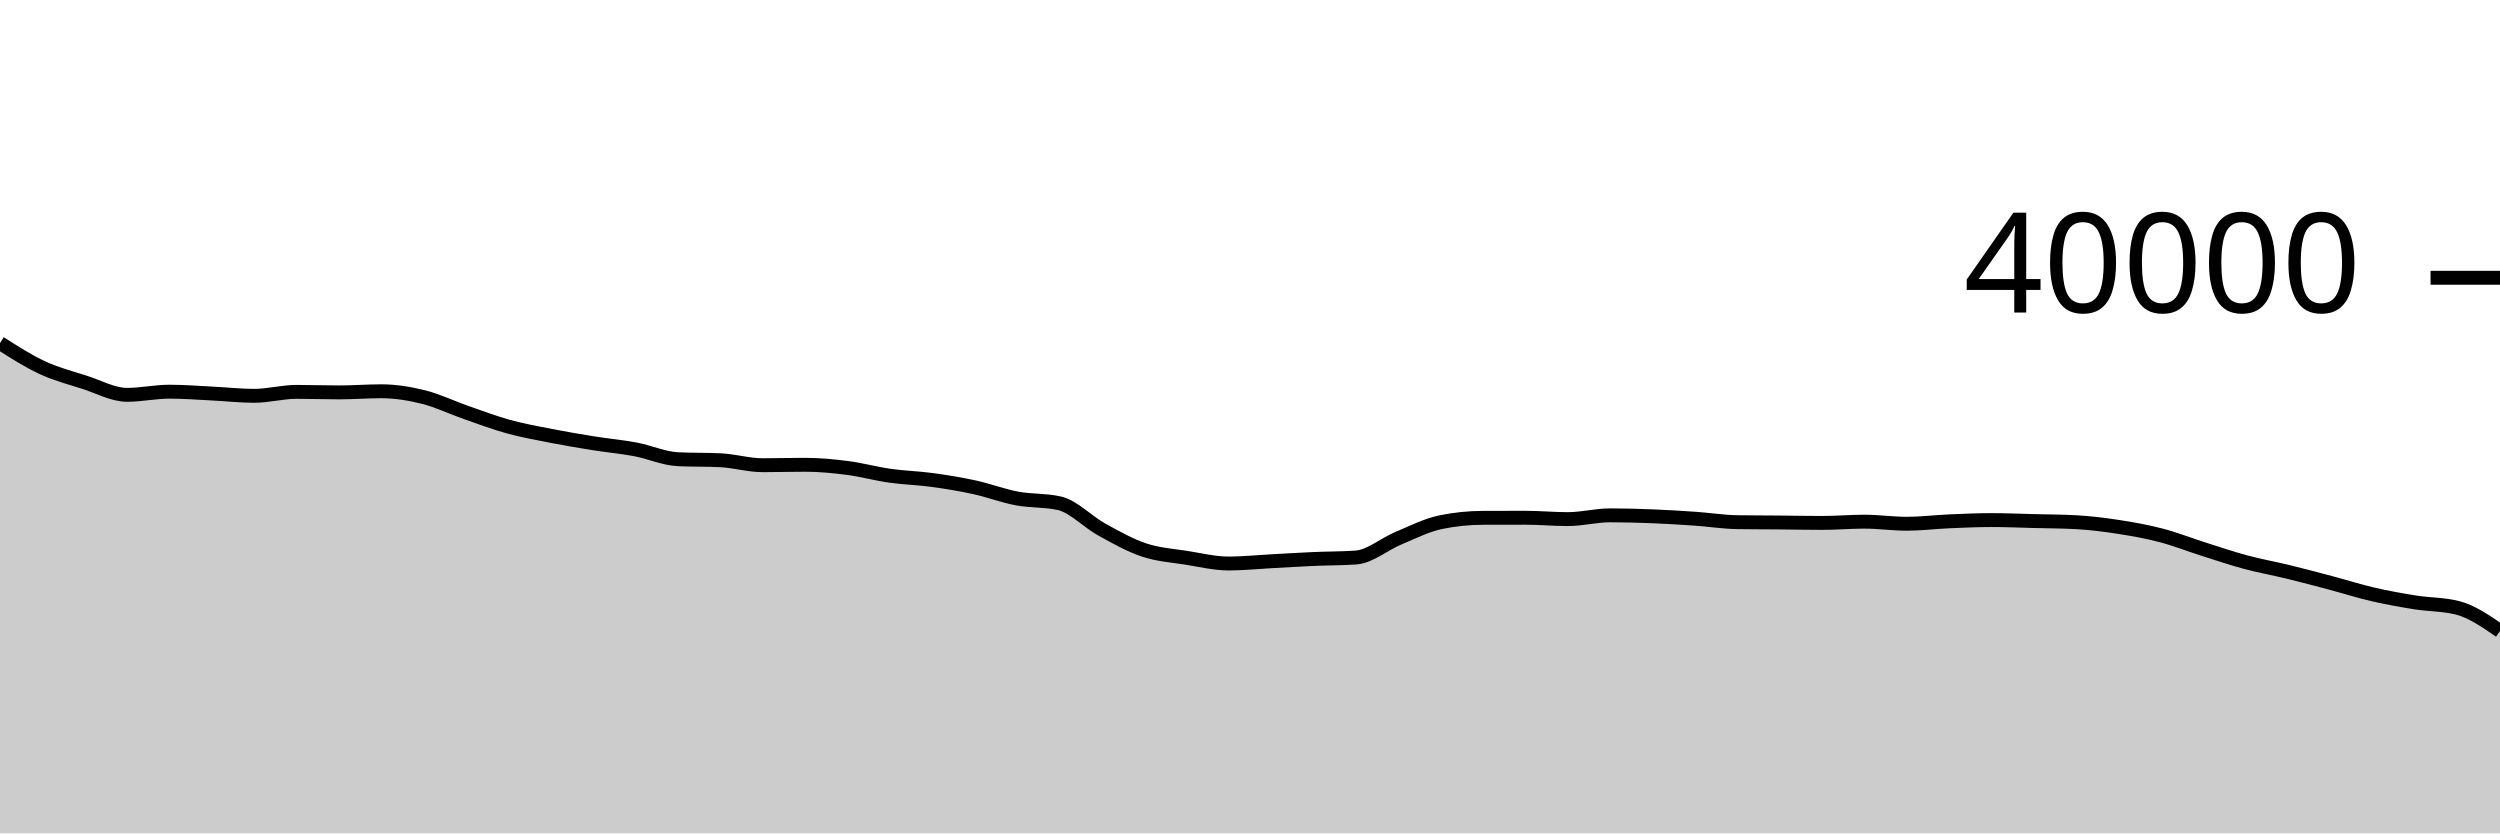
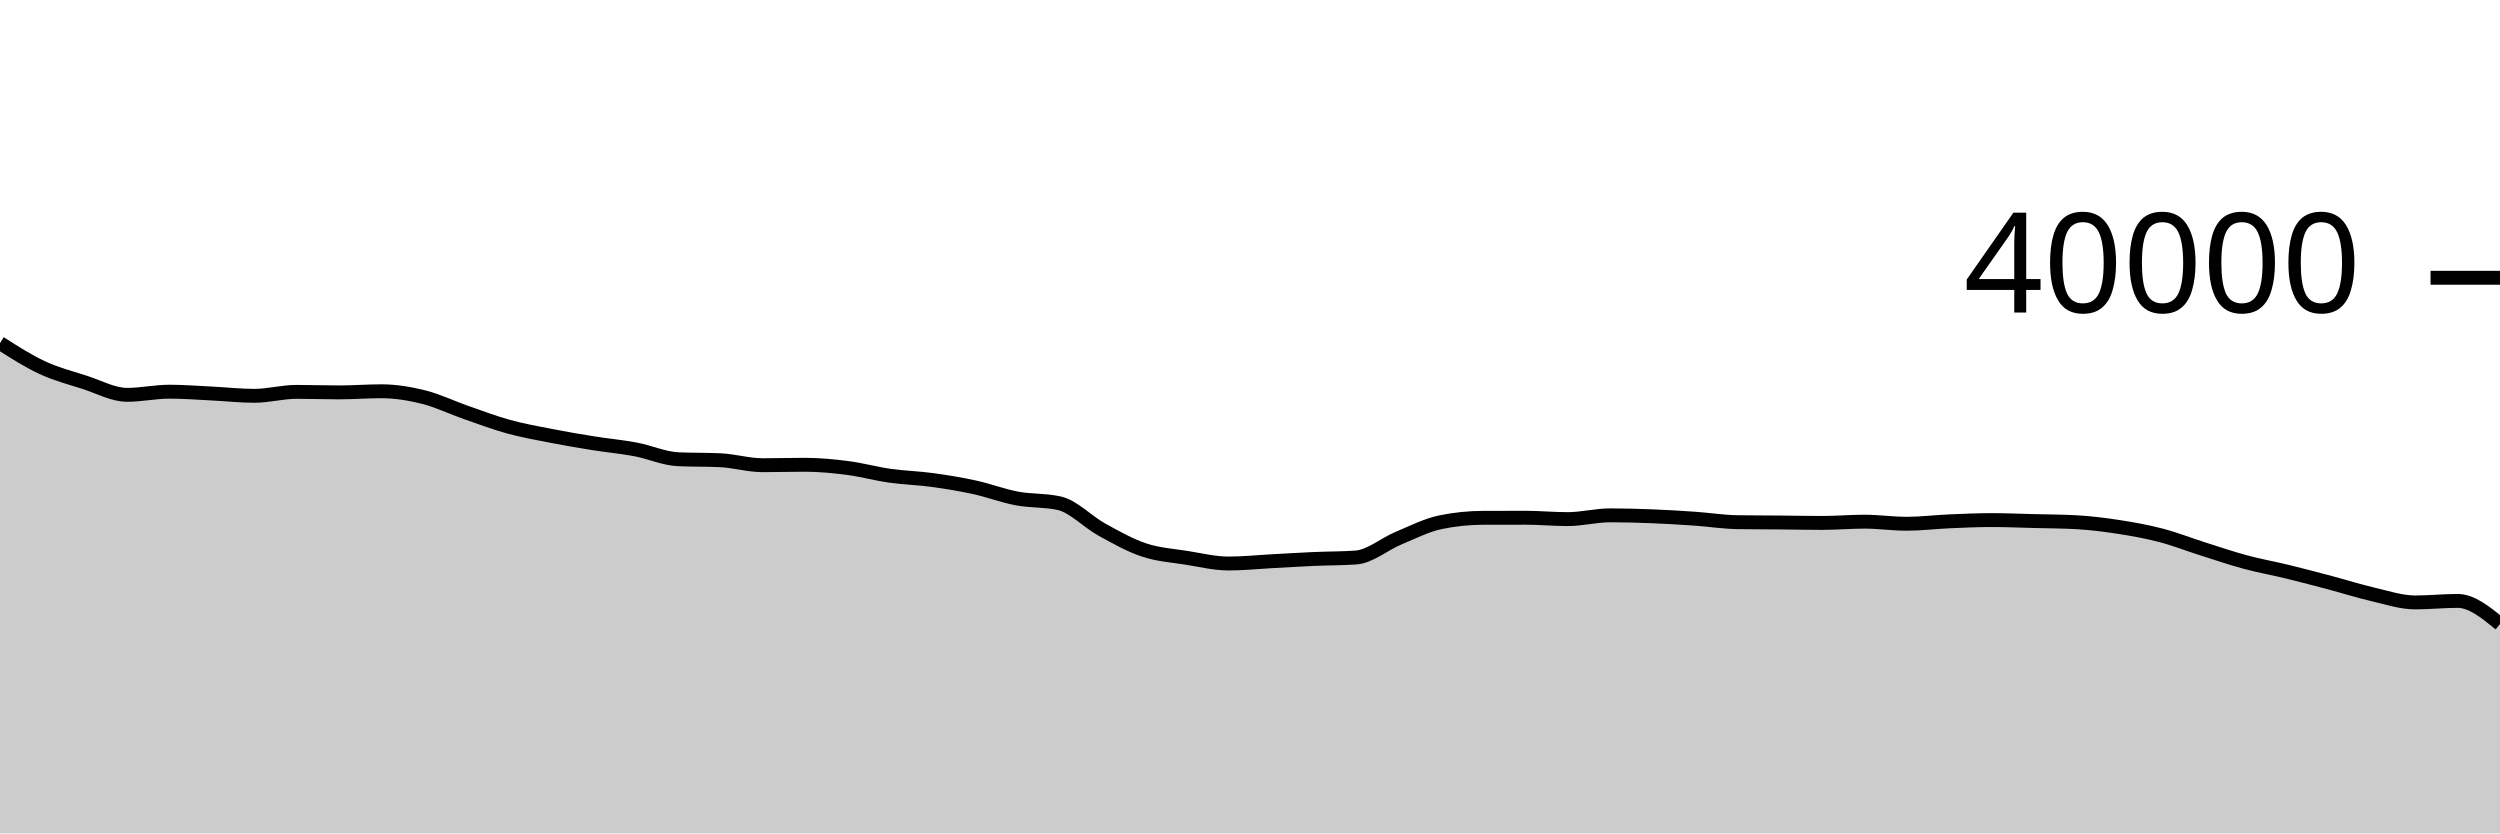
<svg xmlns="http://www.w3.org/2000/svg" viewBox="0 0 180 60">
  <g transform="translate(0,20)">
-     <path class="area" fill="rgba(0, 0, 0, 0.2)" d="M0,4.7C1.017,5.351,2.034,6.001,3.051,6.473C4.068,6.945,5.085,7.204,6.102,7.53C7.119,7.856,8.136,8.428,9.153,8.428C10.169,8.428,11.186,8.201,12.203,8.201C13.22,8.201,14.237,8.283,15.254,8.333C16.271,8.383,17.288,8.499,18.305,8.499C19.322,8.499,20.339,8.214,21.356,8.214C22.373,8.214,23.39,8.252,24.407,8.252C25.424,8.252,26.441,8.171,27.458,8.171C28.475,8.171,29.492,8.338,30.508,8.593C31.525,8.848,32.542,9.346,33.559,9.7C34.576,10.054,35.593,10.439,36.61,10.719C37.627,10.999,38.644,11.18,39.661,11.379C40.678,11.578,41.695,11.75,42.712,11.913C43.729,12.076,44.746,12.165,45.763,12.357C46.78,12.549,47.797,13.015,48.814,13.064C49.831,13.113,50.847,13.088,51.864,13.137C52.881,13.186,53.898,13.495,54.915,13.495C55.932,13.495,56.949,13.464,57.966,13.464C58.983,13.464,60,13.562,61.017,13.693C62.034,13.824,63.051,14.108,64.068,14.252C65.085,14.396,66.102,14.419,67.119,14.558C68.136,14.697,69.153,14.864,70.169,15.086C71.186,15.308,72.203,15.699,73.22,15.89C74.237,16.081,75.254,16.005,76.271,16.234C77.288,16.463,78.305,17.563,79.322,18.124C80.339,18.685,81.356,19.26,82.373,19.599C83.39,19.939,84.407,19.999,85.424,20.161C86.441,20.323,87.458,20.573,88.475,20.573C89.492,20.573,90.508,20.464,91.525,20.41C92.542,20.356,93.559,20.292,94.576,20.247C95.593,20.202,96.61,20.212,97.627,20.141C98.644,20.07,99.661,19.178,100.678,18.754C101.695,18.33,102.712,17.808,103.729,17.598C104.746,17.388,105.763,17.286,106.78,17.283C107.797,17.28,108.814,17.278,109.831,17.278C110.847,17.278,111.864,17.376,112.881,17.376C113.898,17.376,114.915,17.104,115.932,17.104C116.949,17.104,117.966,17.133,118.983,17.173C120,17.213,121.017,17.276,122.034,17.346C123.051,17.416,124.068,17.581,125.085,17.596C126.102,17.611,127.119,17.61,128.136,17.619C129.153,17.628,130.169,17.65,131.186,17.65C132.203,17.65,133.22,17.56,134.237,17.56C135.254,17.56,136.271,17.71,137.288,17.71C138.305,17.71,139.322,17.581,140.339,17.537C141.356,17.493,142.373,17.446,143.39,17.446C144.407,17.446,145.424,17.49,146.441,17.516C147.458,17.541,148.475,17.544,149.492,17.599C150.508,17.654,151.525,17.782,152.542,17.939C153.559,18.096,154.576,18.278,155.593,18.544C156.61,18.81,157.627,19.213,158.644,19.535C159.661,19.857,160.678,20.203,161.695,20.476C162.712,20.749,163.729,20.928,164.746,21.176C165.763,21.424,166.78,21.695,167.797,21.965C168.814,22.235,169.831,22.56,170.847,22.795C171.864,23.03,172.881,23.212,173.898,23.374C174.915,23.536,175.932,23.505,176.949,23.766C177.966,24.027,178.983,24.729,180,25.43L180,40C178.983,40,177.966,40,176.949,40C175.932,40,174.915,40,173.898,40C172.881,40,171.864,40,170.847,40C169.831,40,168.814,40,167.797,40C166.78,40,165.763,40,164.746,40C163.729,40,162.712,40,161.695,40C160.678,40,159.661,40,158.644,40C157.627,40,156.61,40,155.593,40C154.576,40,153.559,40,152.542,40C151.525,40,150.508,40,149.492,40C148.475,40,147.458,40,146.441,40C145.424,40,144.407,40,143.39,40C142.373,40,141.356,40,140.339,40C139.322,40,138.305,40,137.288,40C136.271,40,135.254,40,134.237,40C133.22,40,132.203,40,131.186,40C130.169,40,129.153,40,128.136,40C127.119,40,126.102,40,125.085,40C124.068,40,123.051,40,122.034,40C121.017,40,120,40,118.983,40C117.966,40,116.949,40,115.932,40C114.915,40,113.898,40,112.881,40C111.864,40,110.847,40,109.831,40C108.814,40,107.797,40,106.78,40C105.763,40,104.746,40,103.729,40C102.712,40,101.695,40,100.678,40C99.661,40,98.644,40,97.627,40C96.61,40,95.593,40,94.576,40C93.559,40,92.542,40,91.525,40C90.508,40,89.492,40,88.475,40C87.458,40,86.441,40,85.424,40C84.407,40,83.39,40,82.373,40C81.356,40,80.339,40,79.322,40C78.305,40,77.288,40,76.271,40C75.254,40,74.237,40,73.22,40C72.203,40,71.186,40,70.169,40C69.153,40,68.136,40,67.119,40C66.102,40,65.085,40,64.068,40C63.051,40,62.034,40,61.017,40C60,40,58.983,40,57.966,40C56.949,40,55.932,40,54.915,40C53.898,40,52.881,40,51.864,40C50.847,40,49.831,40,48.814,40C47.797,40,46.78,40,45.763,40C44.746,40,43.729,40,42.712,40C41.695,40,40.678,40,39.661,40C38.644,40,37.627,40,36.61,40C35.593,40,34.576,40,33.559,40C32.542,40,31.525,40,30.508,40C29.492,40,28.475,40,27.458,40C26.441,40,25.424,40,24.407,40C23.39,40,22.373,40,21.356,40C20.339,40,19.322,40,18.305,40C17.288,40,16.271,40,15.254,40C14.237,40,13.22,40,12.203,40C11.186,40,10.169,40,9.153,40C8.136,40,7.119,40,6.102,40C5.085,40,4.068,40,3.051,40C2.034,40,1.017,40,0,40Z" />
-     <path class="line" stroke="black" fill="none" d="M0,4.7C1.017,5.351,2.034,6.001,3.051,6.473C4.068,6.945,5.085,7.204,6.102,7.53C7.119,7.856,8.136,8.428,9.153,8.428C10.169,8.428,11.186,8.201,12.203,8.201C13.22,8.201,14.237,8.283,15.254,8.333C16.271,8.383,17.288,8.499,18.305,8.499C19.322,8.499,20.339,8.214,21.356,8.214C22.373,8.214,23.39,8.252,24.407,8.252C25.424,8.252,26.441,8.171,27.458,8.171C28.475,8.171,29.492,8.338,30.508,8.593C31.525,8.848,32.542,9.346,33.559,9.7C34.576,10.054,35.593,10.439,36.61,10.719C37.627,10.999,38.644,11.18,39.661,11.379C40.678,11.578,41.695,11.75,42.712,11.913C43.729,12.076,44.746,12.165,45.763,12.357C46.78,12.549,47.797,13.015,48.814,13.064C49.831,13.113,50.847,13.088,51.864,13.137C52.881,13.186,53.898,13.495,54.915,13.495C55.932,13.495,56.949,13.464,57.966,13.464C58.983,13.464,60,13.562,61.017,13.693C62.034,13.824,63.051,14.108,64.068,14.252C65.085,14.396,66.102,14.419,67.119,14.558C68.136,14.697,69.153,14.864,70.169,15.086C71.186,15.308,72.203,15.699,73.22,15.89C74.237,16.081,75.254,16.005,76.271,16.234C77.288,16.463,78.305,17.563,79.322,18.124C80.339,18.685,81.356,19.26,82.373,19.599C83.39,19.939,84.407,19.999,85.424,20.161C86.441,20.323,87.458,20.573,88.475,20.573C89.492,20.573,90.508,20.464,91.525,20.41C92.542,20.356,93.559,20.292,94.576,20.247C95.593,20.202,96.61,20.212,97.627,20.141C98.644,20.07,99.661,19.178,100.678,18.754C101.695,18.33,102.712,17.808,103.729,17.598C104.746,17.388,105.763,17.286,106.78,17.283C107.797,17.28,108.814,17.278,109.831,17.278C110.847,17.278,111.864,17.376,112.881,17.376C113.898,17.376,114.915,17.104,115.932,17.104C116.949,17.104,117.966,17.133,118.983,17.173C120,17.213,121.017,17.276,122.034,17.346C123.051,17.416,124.068,17.581,125.085,17.596C126.102,17.611,127.119,17.61,128.136,17.619C129.153,17.628,130.169,17.65,131.186,17.65C132.203,17.65,133.22,17.56,134.237,17.56C135.254,17.56,136.271,17.71,137.288,17.71C138.305,17.71,139.322,17.581,140.339,17.537C141.356,17.493,142.373,17.446,143.39,17.446C144.407,17.446,145.424,17.49,146.441,17.516C147.458,17.541,148.475,17.544,149.492,17.599C150.508,17.654,151.525,17.782,152.542,17.939C153.559,18.096,154.576,18.278,155.593,18.544C156.61,18.81,157.627,19.213,158.644,19.535C159.661,19.857,160.678,20.203,161.695,20.476C162.712,20.749,163.729,20.928,164.746,21.176C165.763,21.424,166.78,21.695,167.797,21.965C168.814,22.235,169.831,22.56,170.847,22.795C171.864,23.03,172.881,23.212,173.898,23.374C174.915,23.536,175.932,23.505,176.949,23.766C177.966,24.027,178.983,24.729,180,25.43" />
+     <path class="area" fill="rgba(0, 0, 0, 0.2)" d="M0,4.7C1.017,5.351,2.034,6.001,3.051,6.473C4.068,6.945,5.085,7.204,6.102,7.53C7.119,7.856,8.136,8.428,9.153,8.428C10.169,8.428,11.186,8.201,12.203,8.201C13.22,8.201,14.237,8.283,15.254,8.333C16.271,8.383,17.288,8.499,18.305,8.499C19.322,8.499,20.339,8.214,21.356,8.214C22.373,8.214,23.39,8.252,24.407,8.252C25.424,8.252,26.441,8.171,27.458,8.171C28.475,8.171,29.492,8.338,30.508,8.593C31.525,8.848,32.542,9.346,33.559,9.7C34.576,10.054,35.593,10.439,36.61,10.719C37.627,10.999,38.644,11.18,39.661,11.379C40.678,11.578,41.695,11.75,42.712,11.913C43.729,12.076,44.746,12.165,45.763,12.357C46.78,12.549,47.797,13.015,48.814,13.064C49.831,13.113,50.847,13.088,51.864,13.137C52.881,13.186,53.898,13.495,54.915,13.495C55.932,13.495,56.949,13.464,57.966,13.464C58.983,13.464,60,13.562,61.017,13.693C62.034,13.824,63.051,14.108,64.068,14.252C65.085,14.396,66.102,14.419,67.119,14.558C68.136,14.697,69.153,14.864,70.169,15.086C71.186,15.308,72.203,15.699,73.22,15.89C74.237,16.081,75.254,16.005,76.271,16.234C77.288,16.463,78.305,17.563,79.322,18.124C80.339,18.685,81.356,19.26,82.373,19.599C83.39,19.939,84.407,19.999,85.424,20.161C86.441,20.323,87.458,20.573,88.475,20.573C89.492,20.573,90.508,20.464,91.525,20.41C92.542,20.356,93.559,20.292,94.576,20.247C95.593,20.202,96.61,20.212,97.627,20.141C98.644,20.07,99.661,19.178,100.678,18.754C101.695,18.33,102.712,17.808,103.729,17.598C104.746,17.388,105.763,17.286,106.78,17.283C107.797,17.28,108.814,17.278,109.831,17.278C110.847,17.278,111.864,17.376,112.881,17.376C113.898,17.376,114.915,17.104,115.932,17.104C116.949,17.104,117.966,17.133,118.983,17.173C120,17.213,121.017,17.276,122.034,17.346C123.051,17.416,124.068,17.581,125.085,17.596C126.102,17.611,127.119,17.61,128.136,17.619C129.153,17.628,130.169,17.65,131.186,17.65C132.203,17.65,133.22,17.56,134.237,17.56C135.254,17.56,136.271,17.71,137.288,17.71C138.305,17.71,139.322,17.581,140.339,17.537C141.356,17.493,142.373,17.446,143.39,17.446C144.407,17.446,145.424,17.49,146.441,17.516C147.458,17.541,148.475,17.544,149.492,17.599C150.508,17.654,151.525,17.782,152.542,17.939C153.559,18.096,154.576,18.278,155.593,18.544C156.61,18.81,157.627,19.213,158.644,19.535C159.661,19.857,160.678,20.203,161.695,20.476C162.712,20.749,163.729,20.928,164.746,21.176C165.763,21.424,166.78,21.695,167.797,21.965C168.814,22.235,169.831,22.56,170.847,22.795C171.864,23.03,172.881,23.374,173.898,23.374C174.915,23.374,175.932,23.265,176.949,23.265C177.966,23.265,178.983,24.097,180,24.929L180,40C178.983,40,177.966,40,176.949,40C175.932,40,174.915,40,173.898,40C172.881,40,171.864,40,170.847,40C169.831,40,168.814,40,167.797,40C166.78,40,165.763,40,164.746,40C163.729,40,162.712,40,161.695,40C160.678,40,159.661,40,158.644,40C157.627,40,156.61,40,155.593,40C154.576,40,153.559,40,152.542,40C151.525,40,150.508,40,149.492,40C148.475,40,147.458,40,146.441,40C145.424,40,144.407,40,143.39,40C142.373,40,141.356,40,140.339,40C139.322,40,138.305,40,137.288,40C136.271,40,135.254,40,134.237,40C133.22,40,132.203,40,131.186,40C130.169,40,129.153,40,128.136,40C127.119,40,126.102,40,125.085,40C124.068,40,123.051,40,122.034,40C121.017,40,120,40,118.983,40C117.966,40,116.949,40,115.932,40C114.915,40,113.898,40,112.881,40C111.864,40,110.847,40,109.831,40C108.814,40,107.797,40,106.78,40C105.763,40,104.746,40,103.729,40C102.712,40,101.695,40,100.678,40C99.661,40,98.644,40,97.627,40C96.61,40,95.593,40,94.576,40C93.559,40,92.542,40,91.525,40C90.508,40,89.492,40,88.475,40C87.458,40,86.441,40,85.424,40C84.407,40,83.39,40,82.373,40C81.356,40,80.339,40,79.322,40C78.305,40,77.288,40,76.271,40C75.254,40,74.237,40,73.22,40C72.203,40,71.186,40,70.169,40C69.153,40,68.136,40,67.119,40C66.102,40,65.085,40,64.068,40C63.051,40,62.034,40,61.017,40C60,40,58.983,40,57.966,40C56.949,40,55.932,40,54.915,40C53.898,40,52.881,40,51.864,40C50.847,40,49.831,40,48.814,40C47.797,40,46.78,40,45.763,40C44.746,40,43.729,40,42.712,40C41.695,40,40.678,40,39.661,40C38.644,40,37.627,40,36.61,40C35.593,40,34.576,40,33.559,40C32.542,40,31.525,40,30.508,40C29.492,40,28.475,40,27.458,40C26.441,40,25.424,40,24.407,40C23.39,40,22.373,40,21.356,40C20.339,40,19.322,40,18.305,40C17.288,40,16.271,40,15.254,40C14.237,40,13.22,40,12.203,40C11.186,40,10.169,40,9.153,40C8.136,40,7.119,40,6.102,40C5.085,40,4.068,40,3.051,40C2.034,40,1.017,40,0,40Z" />
+     <path class="line" stroke="black" fill="none" d="M0,4.7C1.017,5.351,2.034,6.001,3.051,6.473C4.068,6.945,5.085,7.204,6.102,7.53C7.119,7.856,8.136,8.428,9.153,8.428C10.169,8.428,11.186,8.201,12.203,8.201C13.22,8.201,14.237,8.283,15.254,8.333C16.271,8.383,17.288,8.499,18.305,8.499C19.322,8.499,20.339,8.214,21.356,8.214C22.373,8.214,23.39,8.252,24.407,8.252C25.424,8.252,26.441,8.171,27.458,8.171C28.475,8.171,29.492,8.338,30.508,8.593C31.525,8.848,32.542,9.346,33.559,9.7C34.576,10.054,35.593,10.439,36.61,10.719C37.627,10.999,38.644,11.18,39.661,11.379C40.678,11.578,41.695,11.75,42.712,11.913C43.729,12.076,44.746,12.165,45.763,12.357C46.78,12.549,47.797,13.015,48.814,13.064C49.831,13.113,50.847,13.088,51.864,13.137C52.881,13.186,53.898,13.495,54.915,13.495C55.932,13.495,56.949,13.464,57.966,13.464C58.983,13.464,60,13.562,61.017,13.693C62.034,13.824,63.051,14.108,64.068,14.252C65.085,14.396,66.102,14.419,67.119,14.558C68.136,14.697,69.153,14.864,70.169,15.086C71.186,15.308,72.203,15.699,73.22,15.89C74.237,16.081,75.254,16.005,76.271,16.234C77.288,16.463,78.305,17.563,79.322,18.124C80.339,18.685,81.356,19.26,82.373,19.599C83.39,19.939,84.407,19.999,85.424,20.161C86.441,20.323,87.458,20.573,88.475,20.573C89.492,20.573,90.508,20.464,91.525,20.41C92.542,20.356,93.559,20.292,94.576,20.247C95.593,20.202,96.61,20.212,97.627,20.141C98.644,20.07,99.661,19.178,100.678,18.754C101.695,18.33,102.712,17.808,103.729,17.598C104.746,17.388,105.763,17.286,106.78,17.283C107.797,17.28,108.814,17.278,109.831,17.278C110.847,17.278,111.864,17.376,112.881,17.376C113.898,17.376,114.915,17.104,115.932,17.104C116.949,17.104,117.966,17.133,118.983,17.173C120,17.213,121.017,17.276,122.034,17.346C123.051,17.416,124.068,17.581,125.085,17.596C126.102,17.611,127.119,17.61,128.136,17.619C129.153,17.628,130.169,17.65,131.186,17.65C132.203,17.65,133.22,17.56,134.237,17.56C135.254,17.56,136.271,17.71,137.288,17.71C138.305,17.71,139.322,17.581,140.339,17.537C141.356,17.493,142.373,17.446,143.39,17.446C144.407,17.446,145.424,17.49,146.441,17.516C147.458,17.541,148.475,17.544,149.492,17.599C150.508,17.654,151.525,17.782,152.542,17.939C153.559,18.096,154.576,18.278,155.593,18.544C156.61,18.81,157.627,19.213,158.644,19.535C159.661,19.857,160.678,20.203,161.695,20.476C162.712,20.749,163.729,20.928,164.746,21.176C165.763,21.424,166.78,21.695,167.797,21.965C168.814,22.235,169.831,22.56,170.847,22.795C171.864,23.03,172.881,23.374,173.898,23.374C174.915,23.374,175.932,23.265,176.949,23.265C177.966,23.265,178.983,24.097,180,24.929" />
    <path class="axis-ceiling" stroke-width="1" stroke="black" fill="none" d="M175,0L180,0" />
    <text class="axis-ceiling-label" font-family="sans-serif" text-anchor="end" font-size="10px" x="170" y="2.5">40000</text>
  </g>
</svg>
